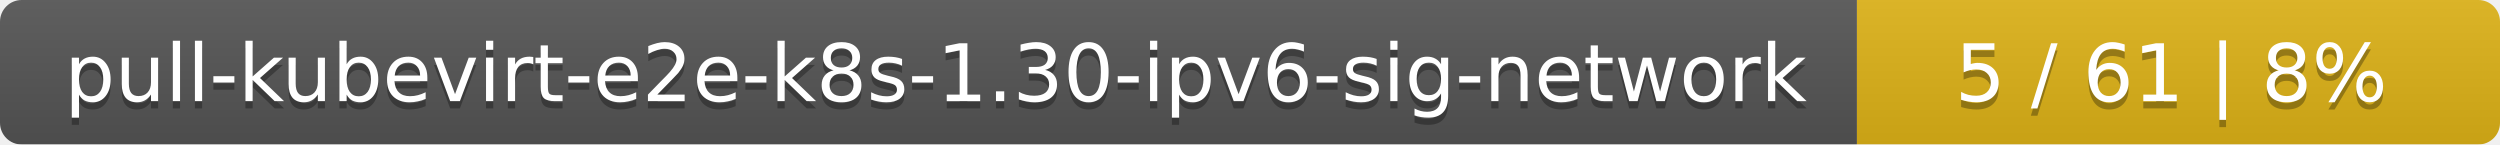
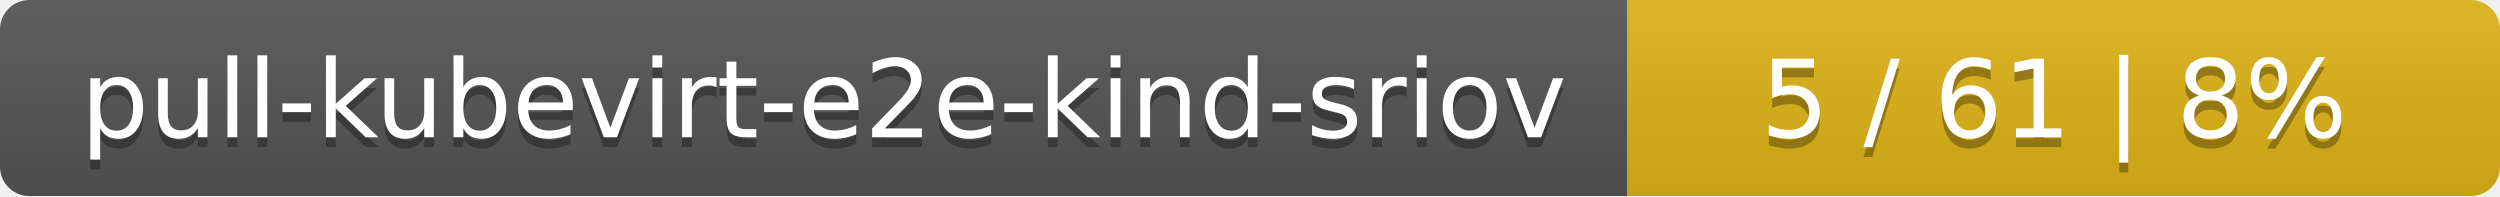
- <svg xmlns="http://www.w3.org/2000/svg" width="346" height="20">
+ <svg xmlns="http://www.w3.org/2000/svg" width="255" height="20">
  <linearGradient id="smooth" x2="0" y2="100%">
    <stop offset="0" stop-color="#bbb" stop-opacity=".1" />
    <stop offset="1" stop-opacity=".1" />
  </linearGradient>
  <mask id="round">
-     <rect width="346" height="20" rx="3" fill="#fff" />
+     <rect width="255" height="20" rx="3" fill="#fff" />
  </mask>
  <g mask="url(#round)">
-     <rect width="257" height="20" fill="#555" />
-     <rect x="257" width="89" height="20" fill="#dfb317" />
-     <rect width="346" height="20" fill="url(#smooth)" />
+     <rect width="166" height="20" fill="#555" />
+     <rect x="166" width="89" height="20" fill="#dfb317" />
+     <rect width="255" height="20" fill="url(#smooth)" />
  </g>
  <g fill="#fff" text-anchor="middle" font-family="DejaVu Sans,Verdana,Geneva,sans-serif" font-size="11">
-     <text x="129.5" y="15" fill="#010101" fill-opacity=".3">pull-kubevirt-e2e-k8s-1.30-ipv6-sig-network</text>
-     <text x="129.5" y="14">pull-kubevirt-e2e-k8s-1.30-ipv6-sig-network</text>
-     <text x="300.5" y="15" fill="#010101" fill-opacity=".3">5 / 61    |    8%</text>
-     <text x="300.5" y="14">5 / 61    |    8%</text>
+     <text x="84" y="15" fill="#010101" fill-opacity=".3">pull-kubevirt-e2e-kind-sriov</text>
+     <text x="84" y="14">pull-kubevirt-e2e-kind-sriov</text>
+     <text x="209.5" y="15" fill="#010101" fill-opacity=".3">5 / 61    |    8%</text>
+     <text x="209.5" y="14">5 / 61    |    8%</text>
  </g>
</svg>
